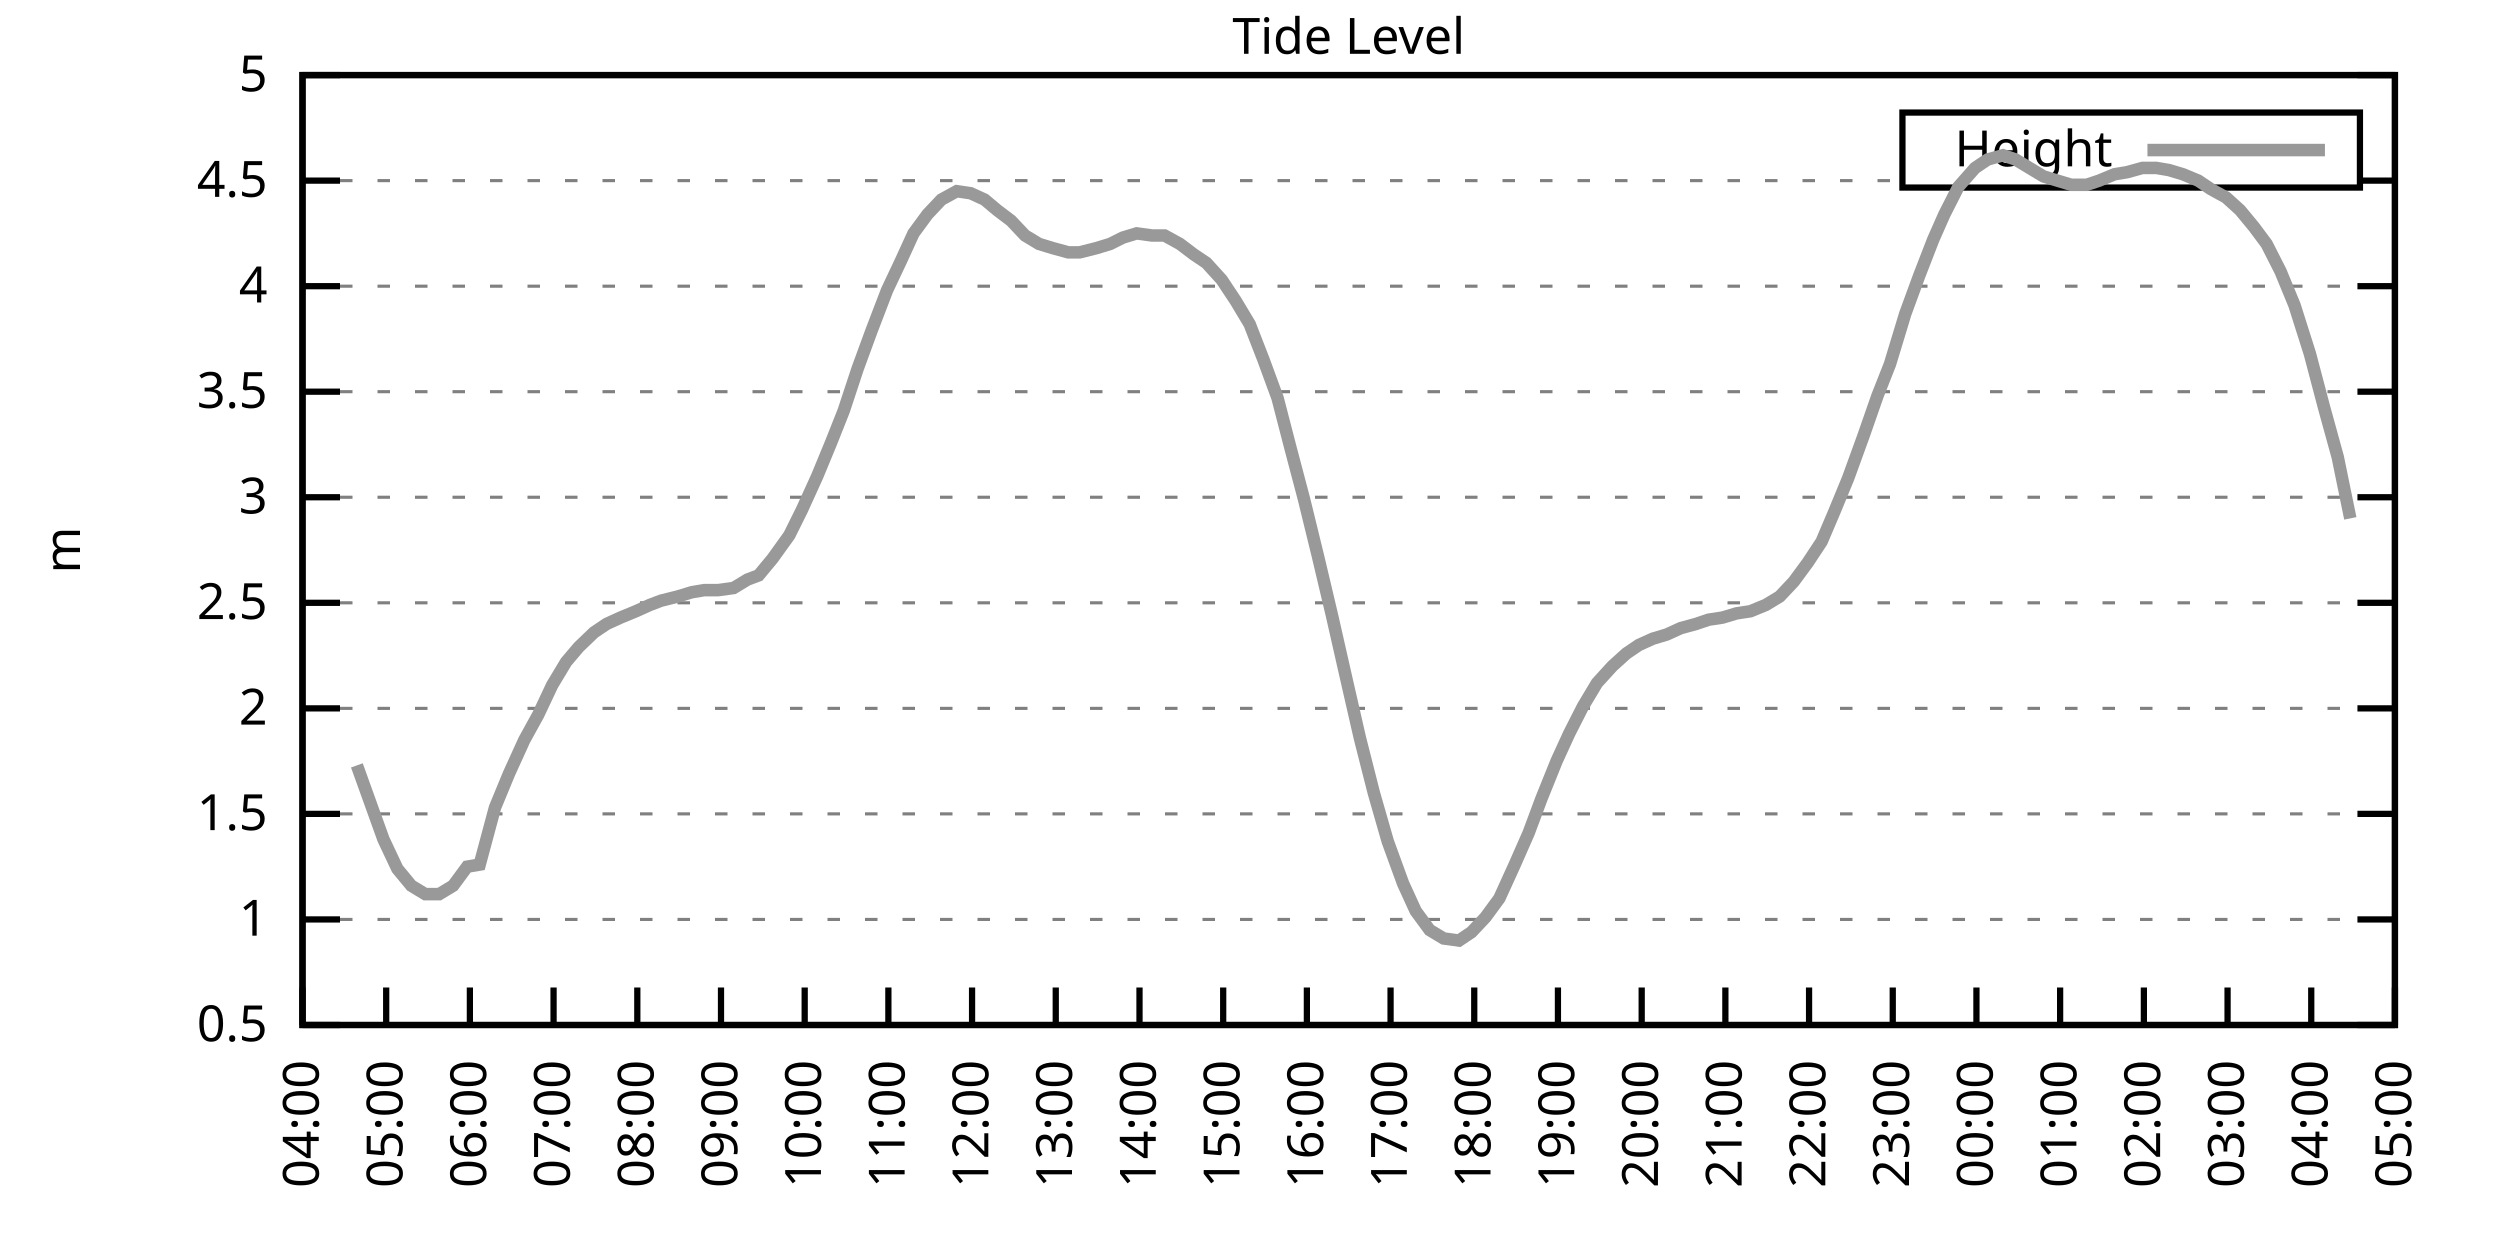
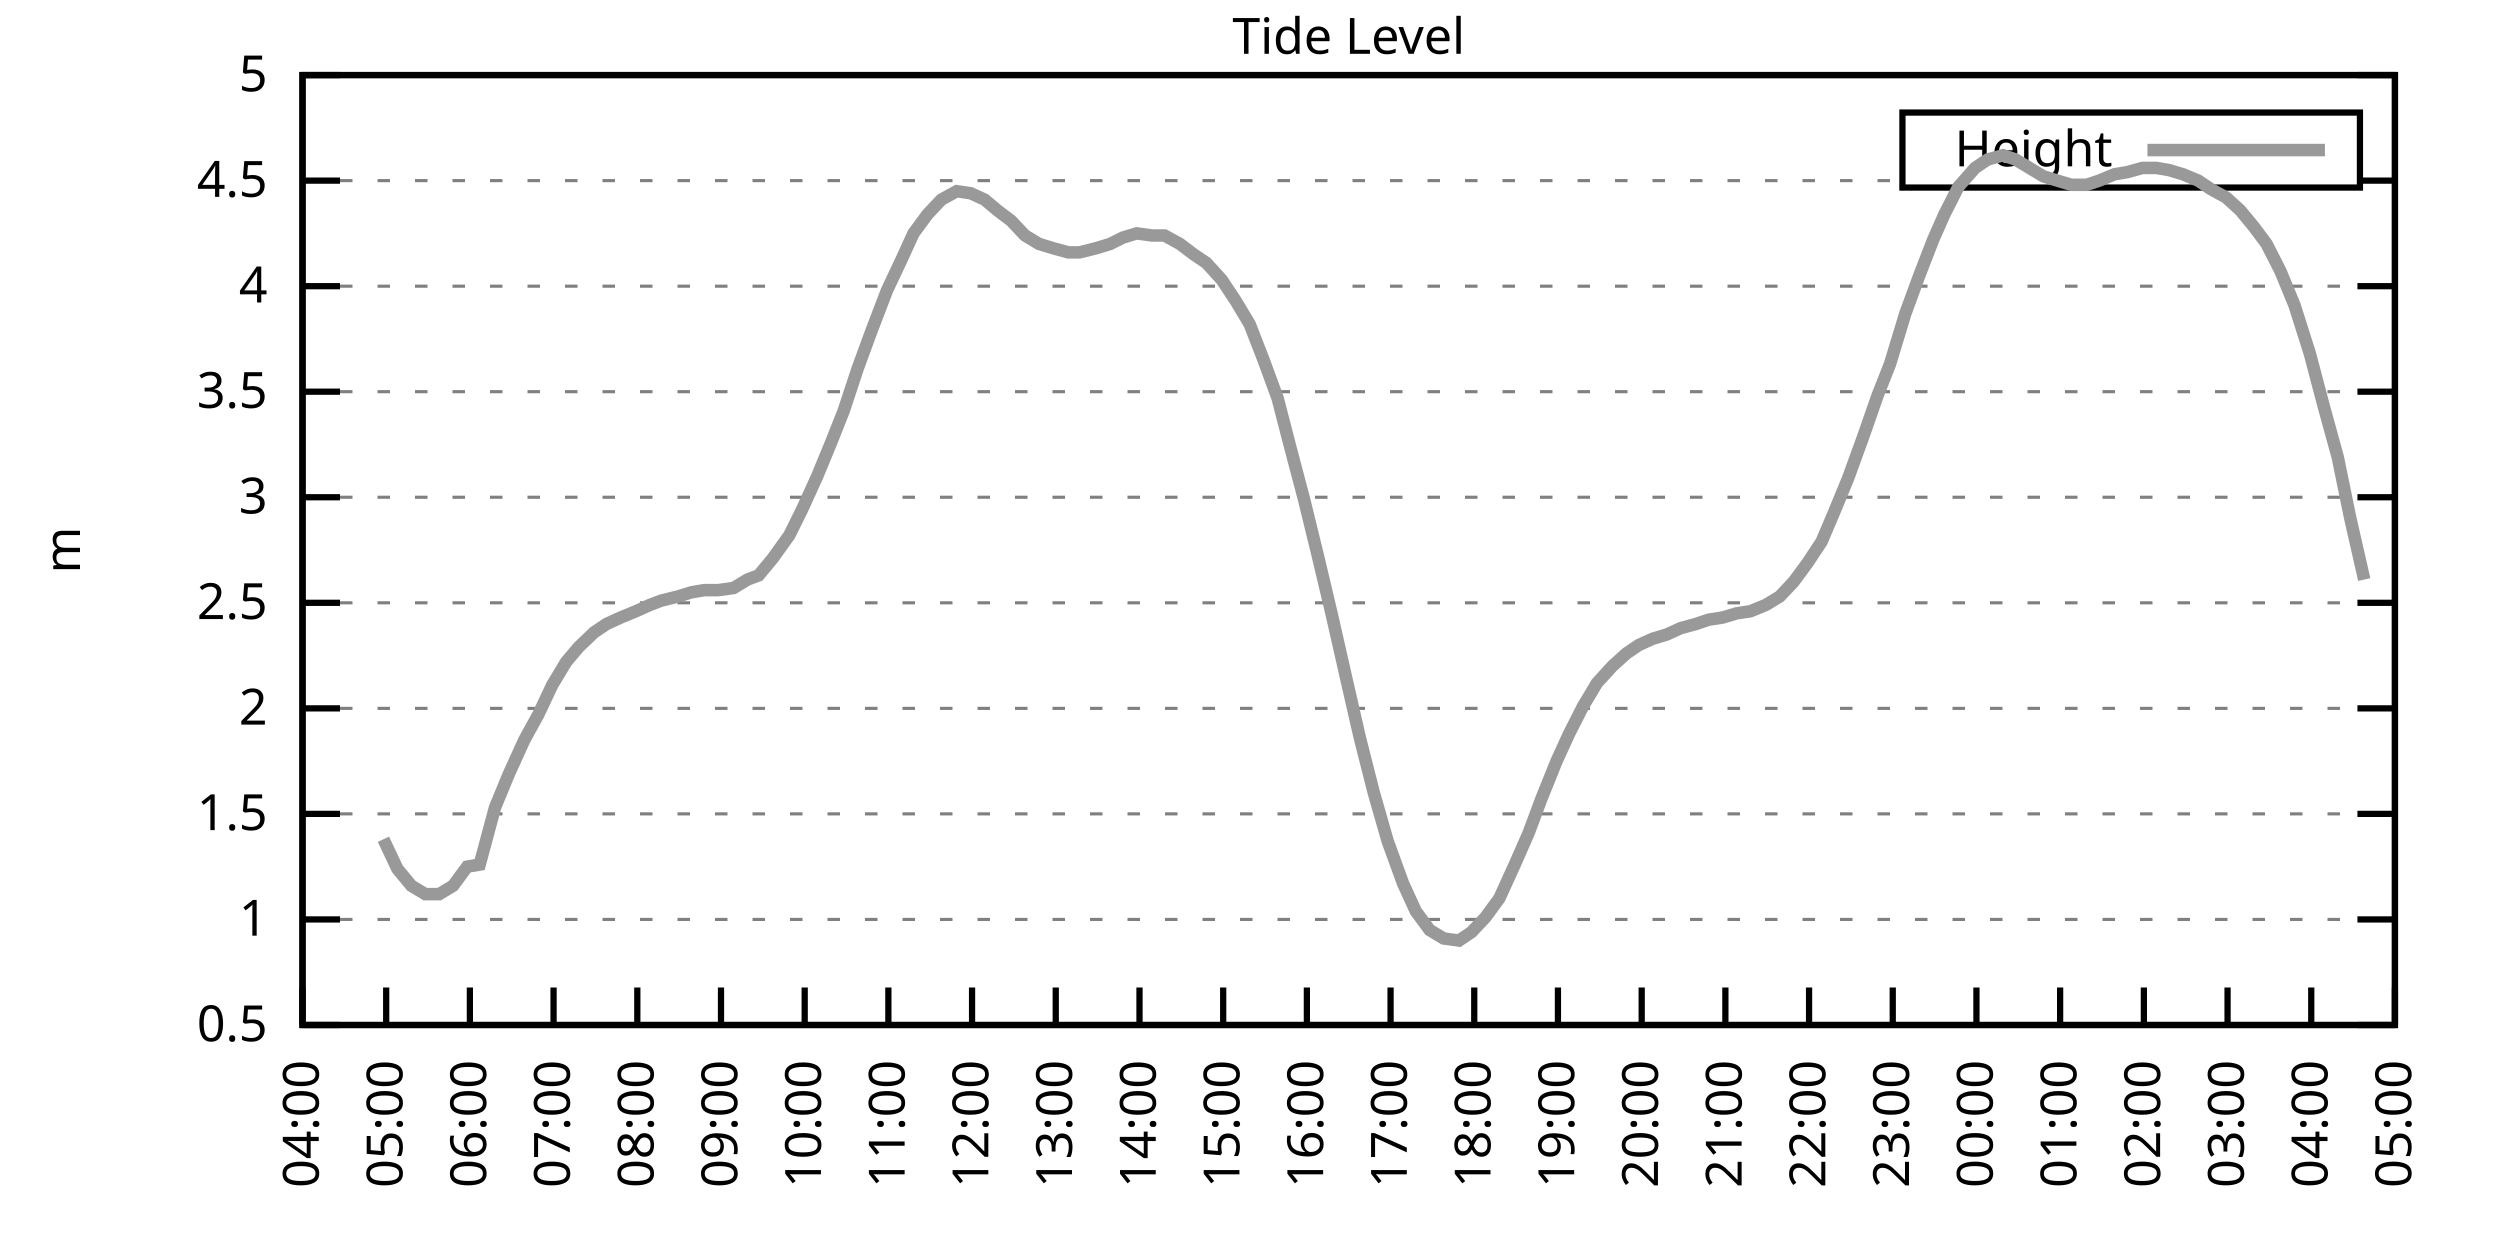
<svg xmlns="http://www.w3.org/2000/svg" xmlns:xlink="http://www.w3.org/1999/xlink" width="400" height="200" viewBox="0 0 400 200">
  <g id="gnuplot_canvas">
    <rect x="0" y="0" width="400" height="200" fill="none" />
    <defs>
      <circle id="gpDot" r="0.5" stroke-width="0.5" stroke="currentColor" />
      <path id="gpPt0" stroke-width="0.333" stroke="currentColor" d="M-1,0 h2 M0,-1 v2" />
      <path id="gpPt1" stroke-width="0.333" stroke="currentColor" d="M-1,-1 L1,1 M1,-1 L-1,1" />
      <path id="gpPt2" stroke-width="0.333" stroke="currentColor" d="M-1,0 L1,0 M0,-1 L0,1 M-1,-1 L1,1 M-1,1 L1,-1" />
      <rect id="gpPt3" stroke-width="0.333" stroke="currentColor" x="-1" y="-1" width="2" height="2" />
      <rect id="gpPt4" stroke-width="0.333" stroke="currentColor" fill="currentColor" x="-1" y="-1" width="2" height="2" />
      <circle id="gpPt5" stroke-width="0.333" stroke="currentColor" cx="0" cy="0" r="1" />
      <use xlink:href="#gpPt5" id="gpPt6" fill="currentColor" stroke="none" />
      <path id="gpPt7" stroke-width="0.333" stroke="currentColor" d="M0,-1.33 L-1.33,0.67 L1.33,0.67 z" />
      <use xlink:href="#gpPt7" id="gpPt8" fill="currentColor" stroke="none" />
      <use xlink:href="#gpPt7" id="gpPt9" stroke="currentColor" transform="rotate(180)" />
      <use xlink:href="#gpPt9" id="gpPt10" fill="currentColor" stroke="none" />
      <use xlink:href="#gpPt3" id="gpPt11" stroke="currentColor" transform="rotate(45)" />
      <use xlink:href="#gpPt11" id="gpPt12" fill="currentColor" stroke="none" />
      <path id="gpPt13" stroke-width="0.333" stroke="currentColor" d="M0,1.330 L1.265,0.411 L0.782,-1.067 L-0.782,-1.076 L-1.265,0.411 z" />
      <use xlink:href="#gpPt13" id="gpPt14" fill="currentColor" stroke="none" />
      <filter id="textbox" filterUnits="objectBoundingBox" x="0" y="0" height="1" width="1">
        <feFlood flood-color="white" flood-opacity="1" result="bgnd" />
        <feComposite in="SourceGraphic" in2="bgnd" operator="atop" />
      </filter>
      <filter id="greybox" filterUnits="objectBoundingBox" x="0" y="0" height="1" width="1">
        <feFlood flood-color="lightgrey" flood-opacity="1" result="grey" />
        <feComposite in="SourceGraphic" in2="grey" operator="atop" />
      </filter>
    </defs>
    <g fill="none" color="white" stroke="currentColor" stroke-width="1.00" stroke-linecap="butt" stroke-linejoin="miter">
</g>
    <g fill="none" color="black" stroke="currentColor" stroke-width="1.00" stroke-linecap="butt" stroke-linejoin="miter">
      <g stroke="none" shape-rendering="crispEdges">
        <polygon fill="rgb(255, 255, 255)" points="48.40,164.00 383.18,164.00 383.18,12.02 48.40,12.02 " />
      </g>
    </g>
    <g fill="none" color="black" stroke="currentColor" stroke-width="1.00" stroke-linecap="butt" stroke-linejoin="miter">
</g>
    <g fill="none" color="black" stroke="black" stroke-width="0.50" stroke-linecap="butt" stroke-linejoin="miter">
</g>
    <g fill="none" color="gray" stroke="currentColor" stroke-width="0.50" stroke-linecap="butt" stroke-linejoin="miter">
      <path stroke="gray" stroke-dasharray="2,4" class="gridline" d="M48.40,164.00 L383.19,164.00  " />
    </g>
    <g fill="none" color="gray" stroke="gray" stroke-width="1.00" stroke-linecap="butt" stroke-linejoin="miter">
</g>
    <g fill="none" color="black" stroke="currentColor" stroke-width="1.00" stroke-linecap="butt" stroke-linejoin="miter">
      <path stroke="black" d="M48.40,164.00 L54.40,164.00 M383.19,164.00 L377.19,164.00  " />
      <g transform="translate(42.80,166.60)" stroke="none" fill="black" font-family="Sans" font-size="8.00" text-anchor="end">
        <text>
          <tspan font-family="Sans"> 0.5</tspan>
        </text>
      </g>
    </g>
    <g fill="none" color="black" stroke="currentColor" stroke-width="1.00" stroke-linecap="butt" stroke-linejoin="miter">
</g>
    <g fill="none" color="black" stroke="black" stroke-width="0.50" stroke-linecap="butt" stroke-linejoin="miter">
</g>
    <g fill="none" color="gray" stroke="currentColor" stroke-width="0.50" stroke-linecap="butt" stroke-linejoin="miter">
      <path stroke="gray" stroke-dasharray="2,4" class="gridline" d="M48.40,147.11 L383.19,147.11  " />
    </g>
    <g fill="none" color="gray" stroke="gray" stroke-width="1.00" stroke-linecap="butt" stroke-linejoin="miter">
</g>
    <g fill="none" color="black" stroke="currentColor" stroke-width="1.00" stroke-linecap="butt" stroke-linejoin="miter">
      <path stroke="black" d="M48.40,147.11 L54.40,147.11 M383.19,147.11 L377.19,147.11  " />
      <g transform="translate(42.80,149.71)" stroke="none" fill="black" font-family="Sans" font-size="8.00" text-anchor="end">
        <text>
          <tspan font-family="Sans"> 1</tspan>
        </text>
      </g>
    </g>
    <g fill="none" color="black" stroke="currentColor" stroke-width="1.00" stroke-linecap="butt" stroke-linejoin="miter">
</g>
    <g fill="none" color="black" stroke="black" stroke-width="0.50" stroke-linecap="butt" stroke-linejoin="miter">
</g>
    <g fill="none" color="gray" stroke="currentColor" stroke-width="0.50" stroke-linecap="butt" stroke-linejoin="miter">
      <path stroke="gray" stroke-dasharray="2,4" class="gridline" d="M48.40,130.22 L383.19,130.22  " />
    </g>
    <g fill="none" color="gray" stroke="gray" stroke-width="1.00" stroke-linecap="butt" stroke-linejoin="miter">
</g>
    <g fill="none" color="black" stroke="currentColor" stroke-width="1.00" stroke-linecap="butt" stroke-linejoin="miter">
      <path stroke="black" d="M48.40,130.22 L54.40,130.22 M383.19,130.22 L377.19,130.22  " />
      <g transform="translate(42.80,132.82)" stroke="none" fill="black" font-family="Sans" font-size="8.00" text-anchor="end">
        <text>
          <tspan font-family="Sans"> 1.5</tspan>
        </text>
      </g>
    </g>
    <g fill="none" color="black" stroke="currentColor" stroke-width="1.00" stroke-linecap="butt" stroke-linejoin="miter">
</g>
    <g fill="none" color="black" stroke="black" stroke-width="0.50" stroke-linecap="butt" stroke-linejoin="miter">
</g>
    <g fill="none" color="gray" stroke="currentColor" stroke-width="0.50" stroke-linecap="butt" stroke-linejoin="miter">
      <path stroke="gray" stroke-dasharray="2,4" class="gridline" d="M48.40,113.34 L383.19,113.34  " />
    </g>
    <g fill="none" color="gray" stroke="gray" stroke-width="1.00" stroke-linecap="butt" stroke-linejoin="miter">
</g>
    <g fill="none" color="black" stroke="currentColor" stroke-width="1.00" stroke-linecap="butt" stroke-linejoin="miter">
      <path stroke="black" d="M48.40,113.34 L54.40,113.34 M383.19,113.34 L377.19,113.34  " />
      <g transform="translate(42.80,115.94)" stroke="none" fill="black" font-family="Sans" font-size="8.00" text-anchor="end">
        <text>
          <tspan font-family="Sans"> 2</tspan>
        </text>
      </g>
    </g>
    <g fill="none" color="black" stroke="currentColor" stroke-width="1.00" stroke-linecap="butt" stroke-linejoin="miter">
</g>
    <g fill="none" color="black" stroke="black" stroke-width="0.50" stroke-linecap="butt" stroke-linejoin="miter">
</g>
    <g fill="none" color="gray" stroke="currentColor" stroke-width="0.50" stroke-linecap="butt" stroke-linejoin="miter">
      <path stroke="gray" stroke-dasharray="2,4" class="gridline" d="M48.40,96.45 L383.19,96.45  " />
    </g>
    <g fill="none" color="gray" stroke="gray" stroke-width="1.00" stroke-linecap="butt" stroke-linejoin="miter">
</g>
    <g fill="none" color="black" stroke="currentColor" stroke-width="1.00" stroke-linecap="butt" stroke-linejoin="miter">
      <path stroke="black" d="M48.40,96.45 L54.40,96.45 M383.19,96.45 L377.19,96.45  " />
      <g transform="translate(42.80,99.05)" stroke="none" fill="black" font-family="Sans" font-size="8.00" text-anchor="end">
        <text>
          <tspan font-family="Sans"> 2.5</tspan>
        </text>
      </g>
    </g>
    <g fill="none" color="black" stroke="currentColor" stroke-width="1.00" stroke-linecap="butt" stroke-linejoin="miter">
</g>
    <g fill="none" color="black" stroke="black" stroke-width="0.50" stroke-linecap="butt" stroke-linejoin="miter">
</g>
    <g fill="none" color="gray" stroke="currentColor" stroke-width="0.50" stroke-linecap="butt" stroke-linejoin="miter">
      <path stroke="gray" stroke-dasharray="2,4" class="gridline" d="M48.40,79.56 L383.19,79.56  " />
    </g>
    <g fill="none" color="gray" stroke="gray" stroke-width="1.00" stroke-linecap="butt" stroke-linejoin="miter">
</g>
    <g fill="none" color="black" stroke="currentColor" stroke-width="1.00" stroke-linecap="butt" stroke-linejoin="miter">
      <path stroke="black" d="M48.40,79.56 L54.40,79.56 M383.19,79.56 L377.19,79.56  " />
      <g transform="translate(42.80,82.16)" stroke="none" fill="black" font-family="Sans" font-size="8.00" text-anchor="end">
        <text>
          <tspan font-family="Sans"> 3</tspan>
        </text>
      </g>
    </g>
    <g fill="none" color="black" stroke="currentColor" stroke-width="1.00" stroke-linecap="butt" stroke-linejoin="miter">
</g>
    <g fill="none" color="black" stroke="black" stroke-width="0.50" stroke-linecap="butt" stroke-linejoin="miter">
</g>
    <g fill="none" color="gray" stroke="currentColor" stroke-width="0.50" stroke-linecap="butt" stroke-linejoin="miter">
      <path stroke="gray" stroke-dasharray="2,4" class="gridline" d="M48.40,62.67 L383.19,62.67  " />
    </g>
    <g fill="none" color="gray" stroke="gray" stroke-width="1.00" stroke-linecap="butt" stroke-linejoin="miter">
</g>
    <g fill="none" color="black" stroke="currentColor" stroke-width="1.00" stroke-linecap="butt" stroke-linejoin="miter">
      <path stroke="black" d="M48.40,62.67 L54.40,62.67 M383.19,62.67 L377.19,62.67  " />
      <g transform="translate(42.80,65.27)" stroke="none" fill="black" font-family="Sans" font-size="8.00" text-anchor="end">
        <text>
          <tspan font-family="Sans"> 3.5</tspan>
        </text>
      </g>
    </g>
    <g fill="none" color="black" stroke="currentColor" stroke-width="1.00" stroke-linecap="butt" stroke-linejoin="miter">
</g>
    <g fill="none" color="black" stroke="black" stroke-width="0.50" stroke-linecap="butt" stroke-linejoin="miter">
</g>
    <g fill="none" color="gray" stroke="currentColor" stroke-width="0.50" stroke-linecap="butt" stroke-linejoin="miter">
      <path stroke="gray" stroke-dasharray="2,4" class="gridline" d="M48.40,45.79 L383.19,45.79  " />
    </g>
    <g fill="none" color="gray" stroke="gray" stroke-width="1.00" stroke-linecap="butt" stroke-linejoin="miter">
</g>
    <g fill="none" color="black" stroke="currentColor" stroke-width="1.00" stroke-linecap="butt" stroke-linejoin="miter">
      <path stroke="black" d="M48.40,45.79 L54.40,45.79 M383.19,45.79 L377.19,45.79  " />
      <g transform="translate(42.80,48.39)" stroke="none" fill="black" font-family="Sans" font-size="8.00" text-anchor="end">
        <text>
          <tspan font-family="Sans"> 4</tspan>
        </text>
      </g>
    </g>
    <g fill="none" color="black" stroke="currentColor" stroke-width="1.00" stroke-linecap="butt" stroke-linejoin="miter">
</g>
    <g fill="none" color="black" stroke="black" stroke-width="0.50" stroke-linecap="butt" stroke-linejoin="miter">
</g>
    <g fill="none" color="gray" stroke="currentColor" stroke-width="0.50" stroke-linecap="butt" stroke-linejoin="miter">
      <path stroke="gray" stroke-dasharray="2,4" class="gridline" d="M48.40,28.90 L304.39,28.90 M377.59,28.90 L383.19,28.90  " />
    </g>
    <g fill="none" color="gray" stroke="gray" stroke-width="1.00" stroke-linecap="butt" stroke-linejoin="miter">
</g>
    <g fill="none" color="black" stroke="currentColor" stroke-width="1.00" stroke-linecap="butt" stroke-linejoin="miter">
      <path stroke="black" d="M48.40,28.90 L54.40,28.90 M383.19,28.90 L377.19,28.90  " />
      <g transform="translate(42.80,31.50)" stroke="none" fill="black" font-family="Sans" font-size="8.00" text-anchor="end">
        <text>
          <tspan font-family="Sans"> 4.5</tspan>
        </text>
      </g>
    </g>
    <g fill="none" color="black" stroke="currentColor" stroke-width="1.00" stroke-linecap="butt" stroke-linejoin="miter">
</g>
    <g fill="none" color="black" stroke="black" stroke-width="0.50" stroke-linecap="butt" stroke-linejoin="miter">
</g>
    <g fill="none" color="gray" stroke="currentColor" stroke-width="0.50" stroke-linecap="butt" stroke-linejoin="miter">
      <path stroke="gray" stroke-dasharray="2,4" class="gridline" d="M48.40,12.01 L383.19,12.01  " />
    </g>
    <g fill="none" color="gray" stroke="gray" stroke-width="1.00" stroke-linecap="butt" stroke-linejoin="miter">
</g>
    <g fill="none" color="black" stroke="currentColor" stroke-width="1.00" stroke-linecap="butt" stroke-linejoin="miter">
      <path stroke="black" d="M48.40,12.01 L54.40,12.01 M383.19,12.01 L377.19,12.01  " />
      <g transform="translate(42.80,14.61)" stroke="none" fill="black" font-family="Sans" font-size="8.00" text-anchor="end">
        <text>
          <tspan font-family="Sans"> 5</tspan>
        </text>
      </g>
    </g>
    <g fill="none" color="black" stroke="currentColor" stroke-width="1.00" stroke-linecap="butt" stroke-linejoin="miter">
      <path stroke="black" d="M48.40,164.00 L48.40,158.00  " />
      <g transform="translate(51.00,169.60) rotate(270.00)" stroke="none" fill="black" font-family="Sans" font-size="8.00" text-anchor="end">
        <text>
          <tspan font-family="Sans">04:00</tspan>
        </text>
      </g>
    </g>
    <g fill="none" color="black" stroke="currentColor" stroke-width="1.00" stroke-linecap="butt" stroke-linejoin="miter">
      <path stroke="black" d="M61.79,164.00 L61.79,158.00  " />
      <g transform="translate(64.39,169.60) rotate(270.00)" stroke="none" fill="black" font-family="Sans" font-size="8.00" text-anchor="end">
        <text>
          <tspan font-family="Sans">05:00</tspan>
        </text>
      </g>
    </g>
    <g fill="none" color="black" stroke="currentColor" stroke-width="1.00" stroke-linecap="butt" stroke-linejoin="miter">
      <path stroke="black" d="M75.18,164.00 L75.18,158.00  " />
      <g transform="translate(77.78,169.60) rotate(270.00)" stroke="none" fill="black" font-family="Sans" font-size="8.00" text-anchor="end">
        <text>
          <tspan font-family="Sans">06:00</tspan>
        </text>
      </g>
    </g>
    <g fill="none" color="black" stroke="currentColor" stroke-width="1.00" stroke-linecap="butt" stroke-linejoin="miter">
      <path stroke="black" d="M88.57,164.00 L88.57,158.00  " />
      <g transform="translate(91.17,169.60) rotate(270.00)" stroke="none" fill="black" font-family="Sans" font-size="8.00" text-anchor="end">
        <text>
          <tspan font-family="Sans">07:00</tspan>
        </text>
      </g>
    </g>
    <g fill="none" color="black" stroke="currentColor" stroke-width="1.00" stroke-linecap="butt" stroke-linejoin="miter">
      <path stroke="black" d="M101.97,164.00 L101.97,158.00  " />
      <g transform="translate(104.57,169.60) rotate(270.00)" stroke="none" fill="black" font-family="Sans" font-size="8.00" text-anchor="end">
        <text>
          <tspan font-family="Sans">08:00</tspan>
        </text>
      </g>
    </g>
    <g fill="none" color="black" stroke="currentColor" stroke-width="1.00" stroke-linecap="butt" stroke-linejoin="miter">
      <path stroke="black" d="M115.36,164.00 L115.36,158.00  " />
      <g transform="translate(117.96,169.60) rotate(270.00)" stroke="none" fill="black" font-family="Sans" font-size="8.00" text-anchor="end">
        <text>
          <tspan font-family="Sans">09:00</tspan>
        </text>
      </g>
    </g>
    <g fill="none" color="black" stroke="currentColor" stroke-width="1.00" stroke-linecap="butt" stroke-linejoin="miter">
      <path stroke="black" d="M128.75,164.00 L128.75,158.00  " />
      <g transform="translate(131.35,169.60) rotate(270.00)" stroke="none" fill="black" font-family="Sans" font-size="8.00" text-anchor="end">
        <text>
          <tspan font-family="Sans">10:00</tspan>
        </text>
      </g>
    </g>
    <g fill="none" color="black" stroke="currentColor" stroke-width="1.00" stroke-linecap="butt" stroke-linejoin="miter">
      <path stroke="black" d="M142.14,164.00 L142.14,158.00  " />
      <g transform="translate(144.74,169.60) rotate(270.00)" stroke="none" fill="black" font-family="Sans" font-size="8.00" text-anchor="end">
        <text>
          <tspan font-family="Sans">11:00</tspan>
        </text>
      </g>
    </g>
    <g fill="none" color="black" stroke="currentColor" stroke-width="1.00" stroke-linecap="butt" stroke-linejoin="miter">
      <path stroke="black" d="M155.53,164.00 L155.53,158.00  " />
      <g transform="translate(158.13,169.60) rotate(270.00)" stroke="none" fill="black" font-family="Sans" font-size="8.00" text-anchor="end">
        <text>
          <tspan font-family="Sans">12:00</tspan>
        </text>
      </g>
    </g>
    <g fill="none" color="black" stroke="currentColor" stroke-width="1.00" stroke-linecap="butt" stroke-linejoin="miter">
      <path stroke="black" d="M168.92,164.00 L168.92,158.00  " />
      <g transform="translate(171.52,169.60) rotate(270.00)" stroke="none" fill="black" font-family="Sans" font-size="8.00" text-anchor="end">
        <text>
          <tspan font-family="Sans">13:00</tspan>
        </text>
      </g>
    </g>
    <g fill="none" color="black" stroke="currentColor" stroke-width="1.00" stroke-linecap="butt" stroke-linejoin="miter">
      <path stroke="black" d="M182.32,164.00 L182.32,158.00  " />
      <g transform="translate(184.92,169.60) rotate(270.00)" stroke="none" fill="black" font-family="Sans" font-size="8.00" text-anchor="end">
        <text>
          <tspan font-family="Sans">14:00</tspan>
        </text>
      </g>
    </g>
    <g fill="none" color="black" stroke="currentColor" stroke-width="1.00" stroke-linecap="butt" stroke-linejoin="miter">
      <path stroke="black" d="M195.71,164.00 L195.71,158.00  " />
      <g transform="translate(198.31,169.60) rotate(270.00)" stroke="none" fill="black" font-family="Sans" font-size="8.00" text-anchor="end">
        <text>
          <tspan font-family="Sans">15:00</tspan>
        </text>
      </g>
    </g>
    <g fill="none" color="black" stroke="currentColor" stroke-width="1.00" stroke-linecap="butt" stroke-linejoin="miter">
      <path stroke="black" d="M209.10,164.00 L209.10,158.00  " />
      <g transform="translate(211.70,169.60) rotate(270.00)" stroke="none" fill="black" font-family="Sans" font-size="8.00" text-anchor="end">
        <text>
          <tspan font-family="Sans">16:00</tspan>
        </text>
      </g>
    </g>
    <g fill="none" color="black" stroke="currentColor" stroke-width="1.00" stroke-linecap="butt" stroke-linejoin="miter">
      <path stroke="black" d="M222.49,164.00 L222.49,158.00  " />
      <g transform="translate(225.09,169.60) rotate(270.00)" stroke="none" fill="black" font-family="Sans" font-size="8.00" text-anchor="end">
        <text>
          <tspan font-family="Sans">17:00</tspan>
        </text>
      </g>
    </g>
    <g fill="none" color="black" stroke="currentColor" stroke-width="1.00" stroke-linecap="butt" stroke-linejoin="miter">
      <path stroke="black" d="M235.88,164.00 L235.88,158.00  " />
      <g transform="translate(238.48,169.60) rotate(270.00)" stroke="none" fill="black" font-family="Sans" font-size="8.00" text-anchor="end">
        <text>
          <tspan font-family="Sans">18:00</tspan>
        </text>
      </g>
    </g>
    <g fill="none" color="black" stroke="currentColor" stroke-width="1.00" stroke-linecap="butt" stroke-linejoin="miter">
      <path stroke="black" d="M249.27,164.00 L249.27,158.00  " />
      <g transform="translate(251.87,169.60) rotate(270.00)" stroke="none" fill="black" font-family="Sans" font-size="8.00" text-anchor="end">
        <text>
          <tspan font-family="Sans">19:00</tspan>
        </text>
      </g>
    </g>
    <g fill="none" color="black" stroke="currentColor" stroke-width="1.00" stroke-linecap="butt" stroke-linejoin="miter">
      <path stroke="black" d="M262.67,164.00 L262.67,158.00  " />
      <g transform="translate(265.27,169.60) rotate(270.00)" stroke="none" fill="black" font-family="Sans" font-size="8.00" text-anchor="end">
        <text>
          <tspan font-family="Sans">20:00</tspan>
        </text>
      </g>
    </g>
    <g fill="none" color="black" stroke="currentColor" stroke-width="1.00" stroke-linecap="butt" stroke-linejoin="miter">
      <path stroke="black" d="M276.06,164.00 L276.06,158.00  " />
      <g transform="translate(278.66,169.60) rotate(270.00)" stroke="none" fill="black" font-family="Sans" font-size="8.00" text-anchor="end">
        <text>
          <tspan font-family="Sans">21:00</tspan>
        </text>
      </g>
    </g>
    <g fill="none" color="black" stroke="currentColor" stroke-width="1.00" stroke-linecap="butt" stroke-linejoin="miter">
      <path stroke="black" d="M289.45,164.00 L289.45,158.00  " />
      <g transform="translate(292.05,169.60) rotate(270.00)" stroke="none" fill="black" font-family="Sans" font-size="8.00" text-anchor="end">
        <text>
          <tspan font-family="Sans">22:00</tspan>
        </text>
      </g>
    </g>
    <g fill="none" color="black" stroke="currentColor" stroke-width="1.00" stroke-linecap="butt" stroke-linejoin="miter">
      <path stroke="black" d="M302.84,164.00 L302.84,158.00  " />
      <g transform="translate(305.44,169.60) rotate(270.00)" stroke="none" fill="black" font-family="Sans" font-size="8.00" text-anchor="end">
        <text>
          <tspan font-family="Sans">23:00</tspan>
        </text>
      </g>
    </g>
    <g fill="none" color="black" stroke="currentColor" stroke-width="1.00" stroke-linecap="butt" stroke-linejoin="miter">
      <path stroke="black" d="M316.23,164.00 L316.23,158.00  " />
      <g transform="translate(318.83,169.60) rotate(270.00)" stroke="none" fill="black" font-family="Sans" font-size="8.00" text-anchor="end">
        <text>
          <tspan font-family="Sans">00:00</tspan>
        </text>
      </g>
    </g>
    <g fill="none" color="black" stroke="currentColor" stroke-width="1.00" stroke-linecap="butt" stroke-linejoin="miter">
      <path stroke="black" d="M329.62,164.00 L329.62,158.00  " />
      <g transform="translate(332.22,169.60) rotate(270.00)" stroke="none" fill="black" font-family="Sans" font-size="8.00" text-anchor="end">
        <text>
          <tspan font-family="Sans">01:00</tspan>
        </text>
      </g>
    </g>
    <g fill="none" color="black" stroke="currentColor" stroke-width="1.00" stroke-linecap="butt" stroke-linejoin="miter">
      <path stroke="black" d="M343.02,164.00 L343.02,158.00  " />
      <g transform="translate(345.62,169.60) rotate(270.00)" stroke="none" fill="black" font-family="Sans" font-size="8.00" text-anchor="end">
        <text>
          <tspan font-family="Sans">02:00</tspan>
        </text>
      </g>
    </g>
    <g fill="none" color="black" stroke="currentColor" stroke-width="1.00" stroke-linecap="butt" stroke-linejoin="miter">
      <path stroke="black" d="M356.41,164.00 L356.41,158.00  " />
      <g transform="translate(359.01,169.60) rotate(270.00)" stroke="none" fill="black" font-family="Sans" font-size="8.00" text-anchor="end">
        <text>
          <tspan font-family="Sans">03:00</tspan>
        </text>
      </g>
    </g>
    <g fill="none" color="black" stroke="currentColor" stroke-width="1.00" stroke-linecap="butt" stroke-linejoin="miter">
      <path stroke="black" d="M369.80,164.00 L369.80,158.00  " />
      <g transform="translate(372.40,169.60) rotate(270.00)" stroke="none" fill="black" font-family="Sans" font-size="8.00" text-anchor="end">
        <text>
          <tspan font-family="Sans">04:00</tspan>
        </text>
      </g>
    </g>
    <g fill="none" color="black" stroke="currentColor" stroke-width="1.00" stroke-linecap="butt" stroke-linejoin="miter">
      <path stroke="black" d="M383.19,164.00 L383.19,158.00  " />
      <g transform="translate(385.79,169.60) rotate(270.00)" stroke="none" fill="black" font-family="Sans" font-size="8.00" text-anchor="end">
        <text>
          <tspan font-family="Sans">05:00</tspan>
        </text>
      </g>
    </g>
    <g fill="none" color="black" stroke="currentColor" stroke-width="1.00" stroke-linecap="butt" stroke-linejoin="miter">
</g>
    <g fill="none" color="black" stroke="currentColor" stroke-width="1.00" stroke-linecap="butt" stroke-linejoin="miter">
      <path stroke="black" d="M48.40,12.01 L48.40,164.00 L383.19,164.00 L383.19,12.01 L48.40,12.01 Z  " />
    </g>
    <g fill="none" color="black" stroke="currentColor" stroke-width="1.00" stroke-linecap="butt" stroke-linejoin="miter">
</g>
    <g fill="none" color="black" stroke="currentColor" stroke-width="1.00" stroke-linecap="butt" stroke-linejoin="miter">
      <path stroke="black" d="M304.39,30.01 L304.39,18.01 L377.59,18.01 L377.59,30.01 L304.39,30.01 Z  " />
    </g>
    <g id="Tide_level_plot_1">
      <g fill="none" color="white" stroke="black" stroke-width="2.00" stroke-linecap="butt" stroke-linejoin="miter">
</g>
      <g fill="none" color="black" stroke="currentColor" stroke-width="2.00" stroke-linecap="butt" stroke-linejoin="miter">
        <g transform="translate(337.99,26.61)" stroke="none" fill="black" font-family="Sans" font-size="8.00" text-anchor="end">
          <text>
            <tspan font-family="Sans">Height</tspan>
          </text>
        </g>
      </g>
      <g fill="none" color="black" stroke="currentColor" stroke-width="2.00" stroke-linecap="butt" stroke-linejoin="miter">
-         <path stroke="rgb(153, 153, 153)" d="M343.59,24.01 L371.99,24.01 M57.10,122.46 L61.35,134.28 L63.58,139.01 L65.81,141.71 L68.04,143.06 L70.27,143.06   L72.50,141.71 L74.74,138.67 L76.75,138.33 L79.20,129.21 L81.43,123.81 L83.89,118.40 L86.12,114.35 L88.35,109.62   L90.58,105.91 L92.59,103.54 L95.05,101.18 L97.06,99.83 L99.29,98.81 L101.74,97.80 L103.98,96.79 L105.76,96.11   L108.44,95.44 L110.67,94.76 L112.68,94.42 L114.91,94.42 L117.37,94.08 L119.60,92.73 L121.38,92.06 L123.62,89.36   L126.29,85.64 L128.30,81.59 L130.76,76.18 L132.99,70.78 L135.00,65.71 L137.23,58.96 L139.46,52.88 L141.92,46.46   L144.15,41.73 L146.16,37.34 L148.39,34.30 L150.62,31.94 L153.08,30.59 L155.31,30.92 L157.54,31.94 L159.55,33.63   L161.78,35.32 L164.01,37.68 L166.25,39.03 L168.48,39.71 L170.93,40.38 L172.72,40.38 L175.40,39.71 L177.63,39.03   L179.64,38.02 L181.87,37.34 L184.32,37.68 L186.33,37.68 L188.79,39.03 L191.02,40.72 L193.03,42.07 L195.48,44.77   L197.72,48.15 L199.95,51.87 L202.18,57.61 L204.41,63.69 L206.42,71.45 L208.65,79.90 L210.88,89.02 L213.12,98.48   L215.57,109.28 L217.58,118.07 L219.81,126.85 L222.04,134.62 L224.50,141.37 L226.51,145.76 L228.74,148.80 L230.97,150.15   L233.43,150.49 L235.44,149.14 L237.67,146.77 L239.90,143.73 L242.36,138.33 L244.59,133.26 L246.60,127.86 L249.05,121.78   L251.06,117.39 L253.29,113.00 L255.52,109.28 L257.98,106.58 L260.21,104.56 L262.22,103.20 L264.45,102.19 L266.68,101.52   L268.92,100.50 L271.37,99.83 L273.38,99.15 L275.61,98.81 L277.84,98.14 L280.07,97.80 L282.53,96.79 L284.76,95.44   L286.99,93.07 L289.23,90.03 L291.46,86.65 L293.47,81.93 L295.70,76.52 L298.15,69.77 L300.39,63.35 L302.39,58.28   L304.85,50.18 L307.08,44.10 L309.31,38.35 L311.10,34.30 L313.33,29.91 L316.01,26.87 L318.02,25.52 L320.47,24.84   L322.48,25.52 L324.71,26.87 L326.95,28.22 L329.18,28.90 L331.41,29.57 L333.86,29.57 L335.87,28.90 L338.33,27.88   L340.34,27.55 L342.79,26.87 L345.02,26.87 L347.03,27.21 L349.26,27.88 L351.72,28.90 L353.73,30.25 L356.18,31.60   L358.42,33.63 L360.65,36.33 L362.66,39.03 L364.89,43.42 L367.12,48.83 L369.58,56.59 L371.81,65.04 L374.04,73.14   L376.05,82.94  " />
+         <path stroke="rgb(153, 153, 153)" d="M343.59,24.01 L371.99,24.01 M61.35,134.28 L63.58,139.01 L65.81,141.71 L68.04,143.06 L70.27,143.06 L72.50,141.71   L74.74,138.67 L76.75,138.33 L79.20,129.21 L81.43,123.81 L83.89,118.40 L86.12,114.35 L88.35,109.62 L90.58,105.91   L92.59,103.54 L95.05,101.18 L97.06,99.83 L99.29,98.81 L101.74,97.80 L103.98,96.79 L105.76,96.11 L108.44,95.44   L110.67,94.76 L112.68,94.42 L114.91,94.42 L117.37,94.08 L119.60,92.73 L121.38,92.06 L123.62,89.36 L126.29,85.64   L128.30,81.59 L130.76,76.18 L132.99,70.78 L135.00,65.71 L137.23,58.96 L139.46,52.88 L141.92,46.46 L144.15,41.73   L146.16,37.34 L148.39,34.30 L150.62,31.94 L153.08,30.59 L155.31,30.92 L157.54,31.94 L159.55,33.63 L161.78,35.32   L164.01,37.68 L166.25,39.03 L168.48,39.71 L170.93,40.38 L172.72,40.38 L175.40,39.71 L177.63,39.03 L179.64,38.02   L181.87,37.34 L184.32,37.68 L186.33,37.68 L188.79,39.03 L191.02,40.72 L193.03,42.07 L195.48,44.77 L197.72,48.15   L199.95,51.87 L202.18,57.61 L204.41,63.69 L206.42,71.45 L208.65,79.90 L210.88,89.02 L213.12,98.48 L215.57,109.28   L217.58,118.07 L219.81,126.85 L222.04,134.62 L224.50,141.37 L226.51,145.76 L228.74,148.80 L230.97,150.15 L233.43,150.49   L235.44,149.14 L237.67,146.77 L239.90,143.73 L242.36,138.33 L244.59,133.26 L246.60,127.86 L249.05,121.78 L251.06,117.39   L253.29,113.00 L255.52,109.28 L257.98,106.58 L260.21,104.56 L262.22,103.20 L264.45,102.19 L266.68,101.52 L268.92,100.50   L271.37,99.83 L273.38,99.15 L275.61,98.81 L277.84,98.14 L280.07,97.80 L282.53,96.79 L284.76,95.44 L286.99,93.07   L289.23,90.03 L291.46,86.65 L293.47,81.93 L295.70,76.52 L298.15,69.77 L300.39,63.35 L302.39,58.28 L304.85,50.18   L307.08,44.10 L309.31,38.35 L311.10,34.30 L313.33,29.91 L316.01,26.87 L318.02,25.52 L320.47,24.84 L322.48,25.52   L324.71,26.87 L326.95,28.22 L329.18,28.90 L331.41,29.57 L333.86,29.57 L335.87,28.90 L338.33,27.88 L340.34,27.55   L342.79,26.87 L345.02,26.87 L347.03,27.21 L349.26,27.88 L351.72,28.90 L353.73,30.25 L356.18,31.60 L358.42,33.63   L360.65,36.33 L362.66,39.03 L364.89,43.42 L367.12,48.83 L369.58,56.59 L371.81,65.04 L374.04,73.14 L376.05,82.94   L378.28,92.73  " />
      </g>
    </g>
    <g fill="none" color="black" stroke="currentColor" stroke-width="2.00" stroke-linecap="butt" stroke-linejoin="miter">
</g>
    <g fill="none" color="black" stroke="black" stroke-width="1.00" stroke-linecap="butt" stroke-linejoin="miter">
</g>
    <g fill="none" color="black" stroke="currentColor" stroke-width="1.00" stroke-linecap="butt" stroke-linejoin="miter">
      <path stroke="black" d="M48.40,12.01 L48.40,164.00 L383.19,164.00 L383.19,12.01 L48.40,12.01 Z  " />
      <g transform="translate(12.80,88.01) rotate(270.00)" stroke="none" fill="black" font-family="Sans" font-size="8.00" text-anchor="middle">
        <text>
          <tspan font-family="Sans">m</tspan>
        </text>
      </g>
    </g>
    <g fill="none" color="black" stroke="currentColor" stroke-width="1.00" stroke-linecap="butt" stroke-linejoin="miter">
</g>
    <g fill="none" color="black" stroke="currentColor" stroke-width="1.00" stroke-linecap="butt" stroke-linejoin="miter">
      <g transform="translate(215.79,8.61)" stroke="none" fill="black" font-family="Sans" font-size="8.00" text-anchor="middle">
        <text>
          <tspan font-family="Sans">Tide Level</tspan>
        </text>
      </g>
    </g>
    <g fill="none" color="black" stroke="currentColor" stroke-width="1.00" stroke-linecap="butt" stroke-linejoin="miter">
</g>
  </g>
</svg>
